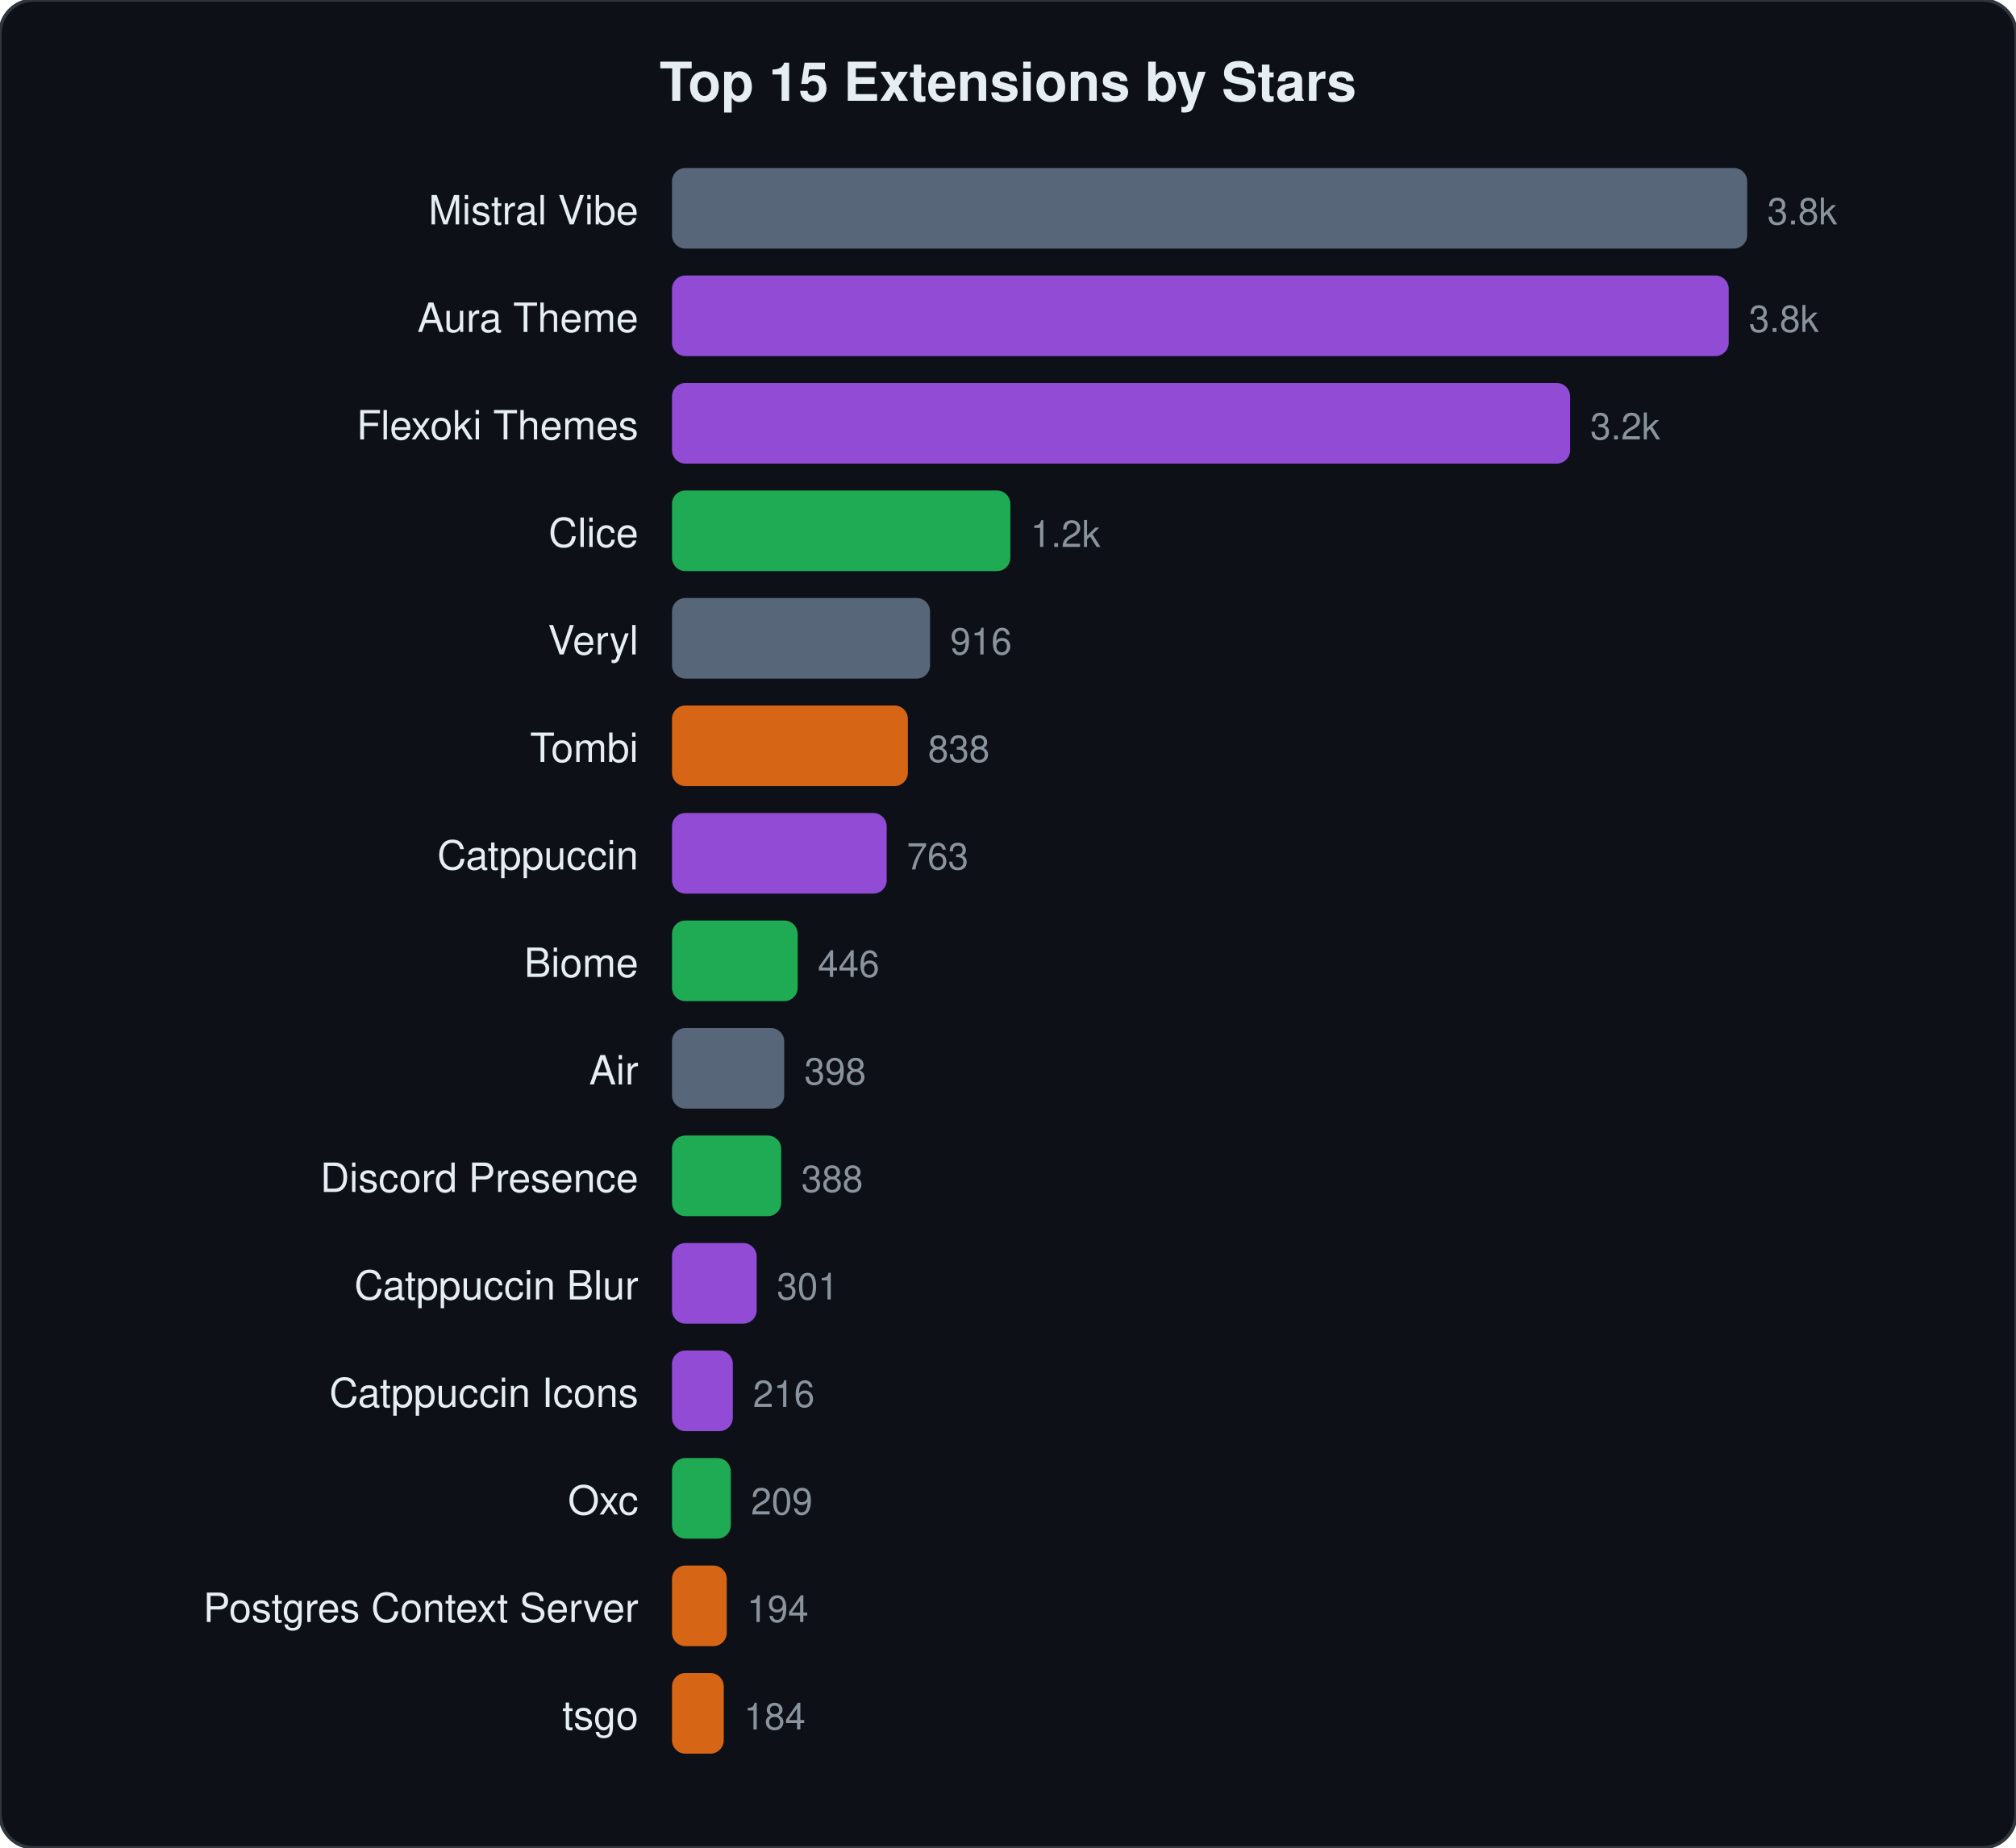
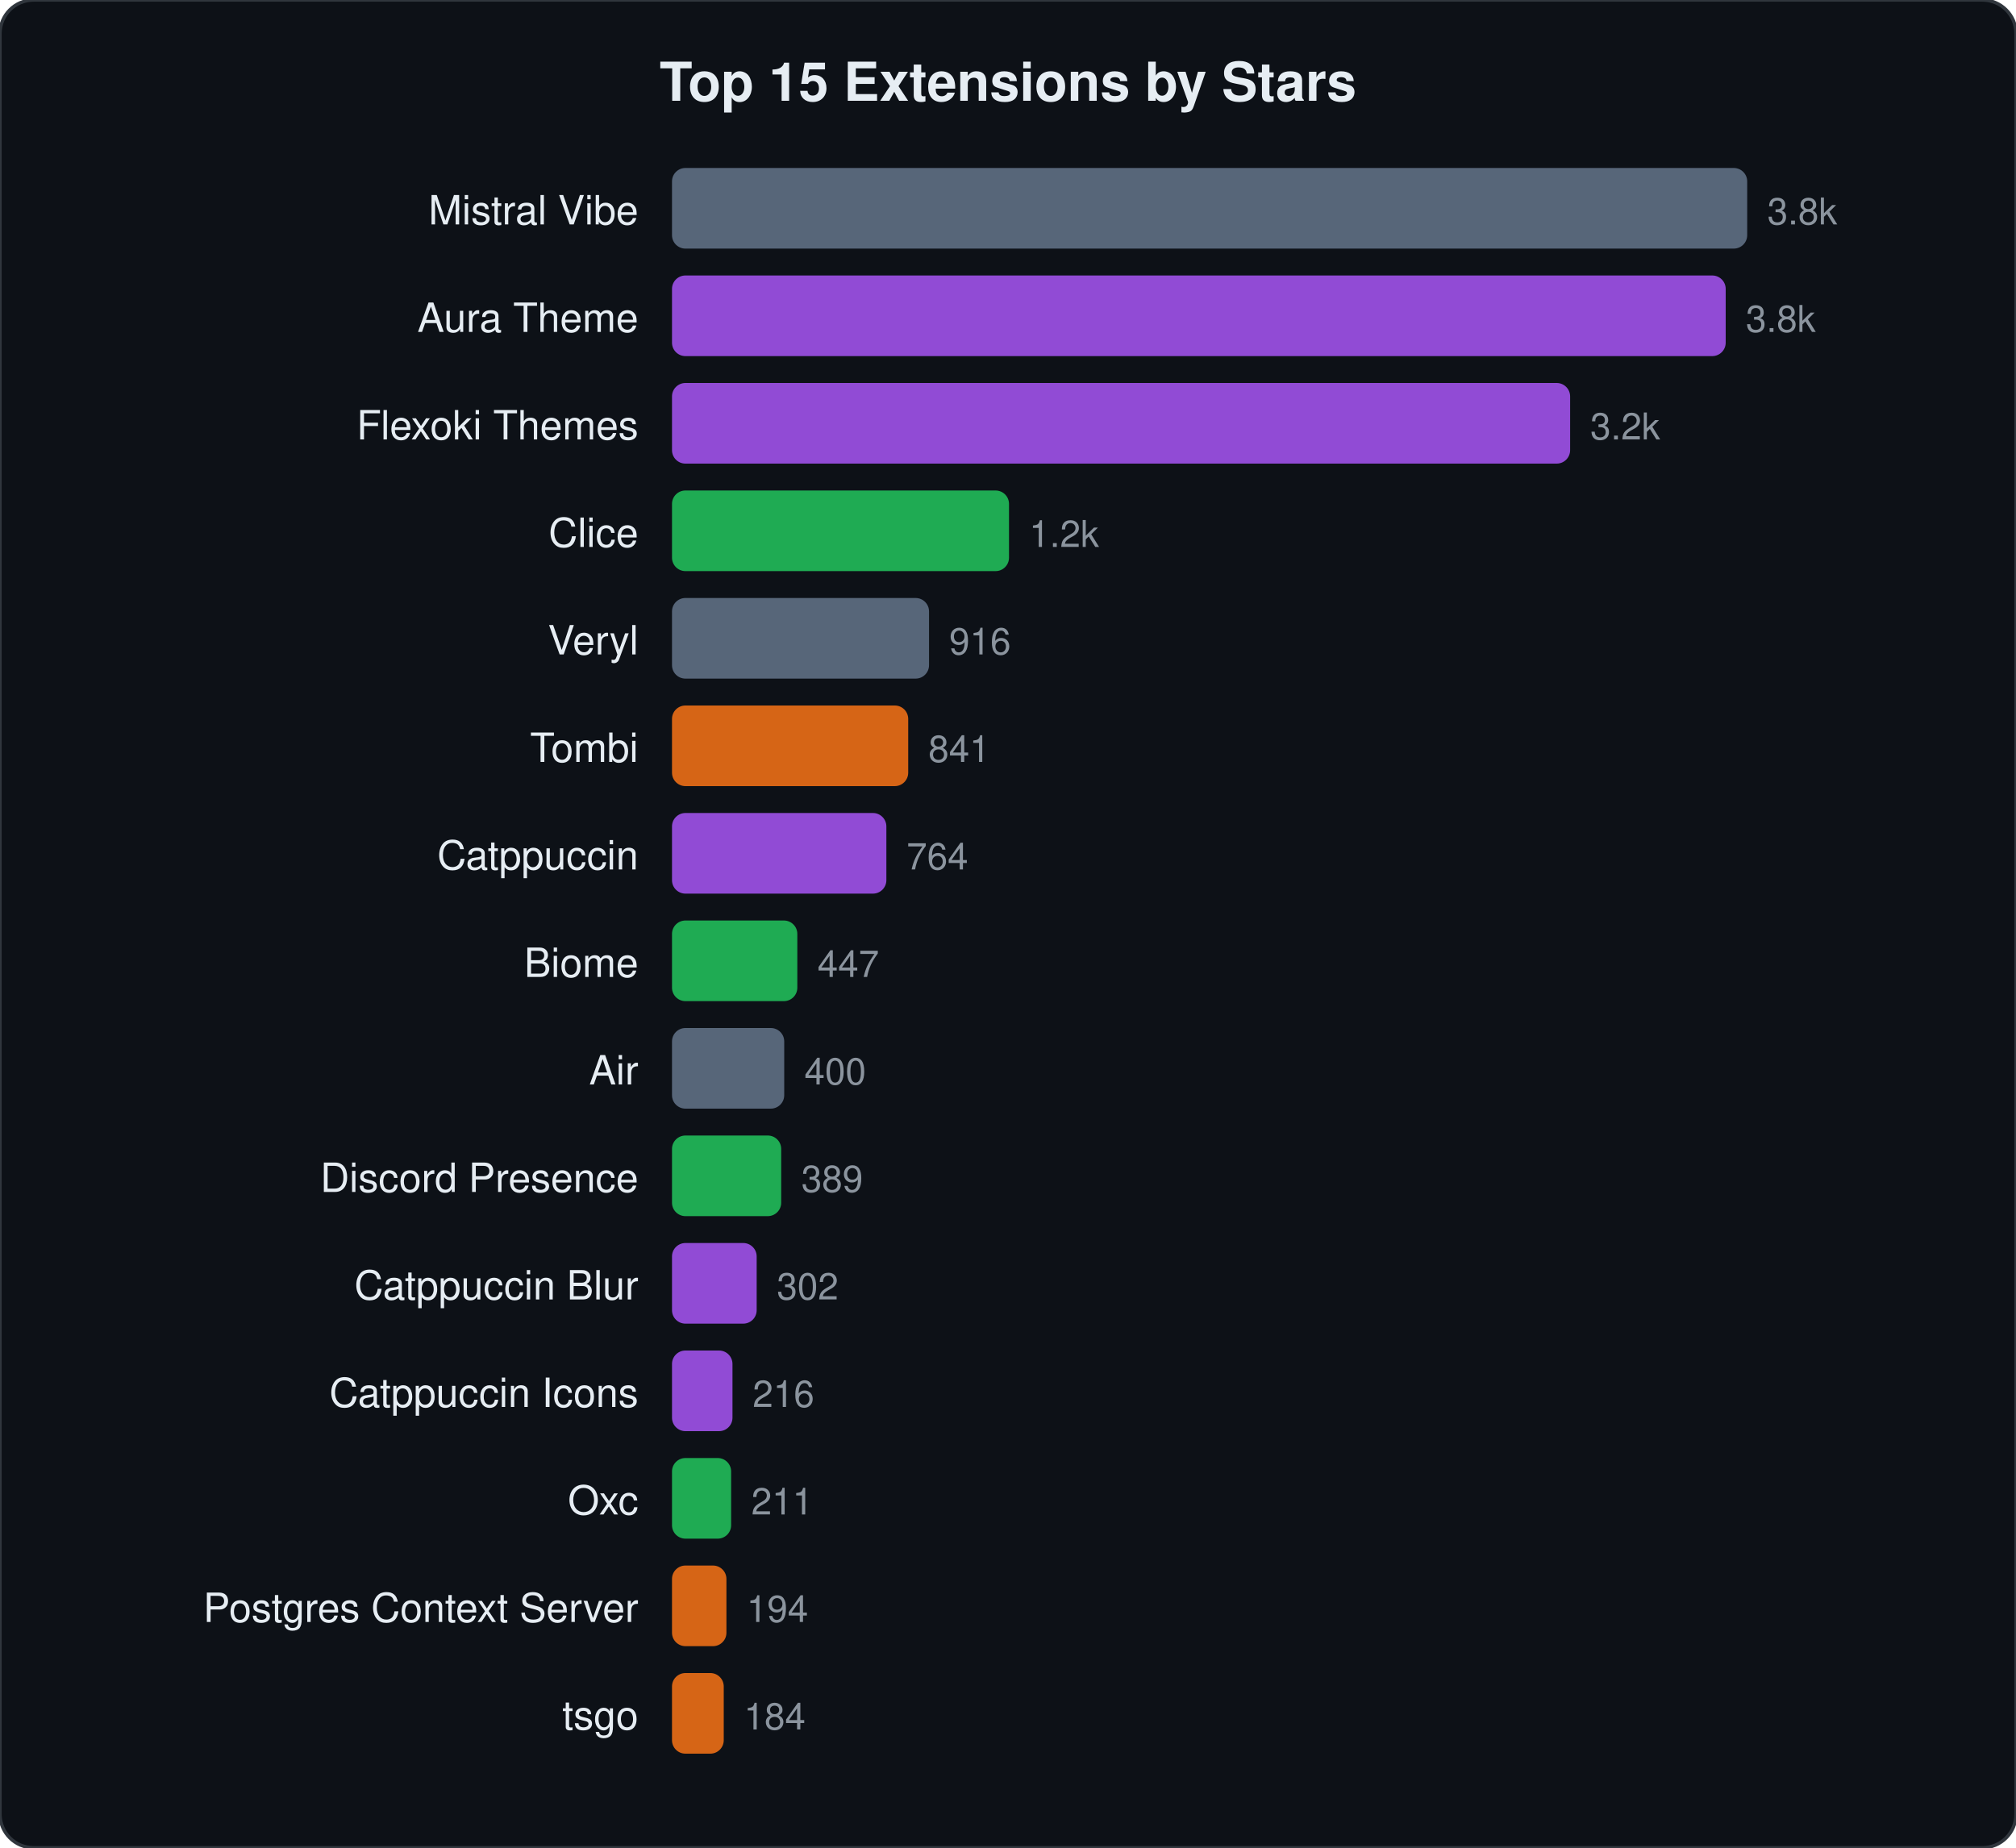
<svg xmlns="http://www.w3.org/2000/svg" viewBox="0 0 600 550" width="600" height="550">
  <style>text{font-family:-apple-system,BlinkMacSystemFont,"Segoe UI",Helvetica,Arial,sans-serif;fill:#e6edf3}.name{font-size:12px}.stars{font-size:11px;fill:#8b949e}.title{font-size:16px;font-weight:600}</style>
  <rect width="600" height="550" rx="10" fill="#0d1117" stroke="#30363d" stroke-width="1" />
  <text x="300" y="30" text-anchor="middle" class="title">Top 15 Extensions by Stars</text>
  <text x="190" y="66.8" text-anchor="end" class="name">Mistral Vibe</text>
  <rect x="200" y="50.0" width="320.0" height="24" rx="4" fill="#64748b" opacity="0.85" />
  <text x="526.0" y="66.8" class="stars">3.8k</text>
  <text x="190" y="98.8" text-anchor="end" class="name">Aura Theme</text>
-   <rect x="200" y="82.0" width="314.5" height="24" rx="4" fill="#a855f7" opacity="0.85" />
-   <text x="520.5" y="98.8" class="stars">3.8k</text>
+   <rect x="200" y="82.0" width="313.6" height="24" rx="4" fill="#a855f7" opacity="0.85" />
+   <text x="519.6" y="98.8" class="stars">3.8k</text>
  <text x="190" y="130.8" text-anchor="end" class="name">Flexoki Themes</text>
  <rect x="200" y="114.0" width="267.3" height="24" rx="4" fill="#a855f7" opacity="0.85" />
  <text x="473.3" y="130.8" class="stars">3.2k</text>
  <text x="190" y="162.8" text-anchor="end" class="name">Clice</text>
-   <rect x="200" y="146.0" width="100.7" height="24" rx="4" fill="#22c55e" opacity="0.85" />
-   <text x="306.7" y="162.8" class="stars">1.2k</text>
+   <rect x="200" y="146.0" width="100.3" height="24" rx="4" fill="#22c55e" opacity="0.85" />
+   <text x="306.3" y="162.8" class="stars">1.2k</text>
  <text x="190" y="194.8" text-anchor="end" class="name">Veryl</text>
-   <rect x="200" y="178.0" width="76.8" height="24" rx="4" fill="#64748b" opacity="0.85" />
-   <text x="282.8" y="194.8" class="stars">916</text>
+   <rect x="200" y="178.0" width="76.5" height="24" rx="4" fill="#64748b" opacity="0.85" />
+   <text x="282.5" y="194.8" class="stars">916</text>
  <text x="190" y="226.8" text-anchor="end" class="name">Tombi</text>
-   <rect x="200" y="210.0" width="70.2" height="24" rx="4" fill="#f97316" opacity="0.85" />
-   <text x="276.2" y="226.8" class="stars">838</text>
+   <rect x="200" y="210.0" width="70.3" height="24" rx="4" fill="#f97316" opacity="0.85" />
+   <text x="276.3" y="226.8" class="stars">841</text>
  <text x="190" y="258.8" text-anchor="end" class="name">Catppuccin</text>
-   <rect x="200" y="242.0" width="63.9" height="24" rx="4" fill="#a855f7" opacity="0.85" />
-   <text x="269.9" y="258.8" class="stars">763</text>
+   <rect x="200" y="242.0" width="63.8" height="24" rx="4" fill="#a855f7" opacity="0.85" />
+   <text x="269.8" y="258.8" class="stars">764</text>
  <text x="190" y="290.8" text-anchor="end" class="name">Biome</text>
-   <rect x="200" y="274.0" width="37.4" height="24" rx="4" fill="#22c55e" opacity="0.85" />
-   <text x="243.4" y="290.8" class="stars">446</text>
+   <rect x="200" y="274.0" width="37.3" height="24" rx="4" fill="#22c55e" opacity="0.85" />
+   <text x="243.3" y="290.8" class="stars">447</text>
  <text x="190" y="322.8" text-anchor="end" class="name">Air</text>
  <rect x="200" y="306.0" width="33.4" height="24" rx="4" fill="#64748b" opacity="0.85" />
-   <text x="239.4" y="322.8" class="stars">398</text>
+   <text x="239.4" y="322.8" class="stars">400</text>
  <text x="190" y="354.8" text-anchor="end" class="name">Discord Presence</text>
  <rect x="200" y="338.0" width="32.5" height="24" rx="4" fill="#22c55e" opacity="0.85" />
-   <text x="238.5" y="354.8" class="stars">388</text>
+   <text x="238.5" y="354.8" class="stars">389</text>
  <text x="190" y="386.8" text-anchor="end" class="name">Catppuccin Blur</text>
  <rect x="200" y="370.0" width="25.2" height="24" rx="4" fill="#a855f7" opacity="0.85" />
-   <text x="231.2" y="386.8" class="stars">301</text>
+   <text x="231.2" y="386.8" class="stars">302</text>
  <text x="190" y="418.8" text-anchor="end" class="name">Catppuccin Icons</text>
-   <rect x="200" y="402.0" width="18.1" height="24" rx="4" fill="#a855f7" opacity="0.85" />
-   <text x="224.1" y="418.8" class="stars">216</text>
+   <rect x="200" y="402.0" width="18.0" height="24" rx="4" fill="#a855f7" opacity="0.85" />
+   <text x="224.0" y="418.8" class="stars">216</text>
  <text x="190" y="450.8" text-anchor="end" class="name">Oxc</text>
-   <rect x="200" y="434.0" width="17.5" height="24" rx="4" fill="#22c55e" opacity="0.85" />
-   <text x="223.5" y="450.8" class="stars">209</text>
+   <rect x="200" y="434.0" width="17.6" height="24" rx="4" fill="#22c55e" opacity="0.85" />
+   <text x="223.6" y="450.8" class="stars">211</text>
  <text x="190" y="482.8" text-anchor="end" class="name">Postgres Context Server</text>
-   <rect x="200" y="466.0" width="16.3" height="24" rx="4" fill="#f97316" opacity="0.85" />
-   <text x="222.3" y="482.8" class="stars">194</text>
+   <rect x="200" y="466.0" width="16.2" height="24" rx="4" fill="#f97316" opacity="0.85" />
+   <text x="222.2" y="482.8" class="stars">194</text>
  <text x="190" y="514.8" text-anchor="end" class="name">tsgo</text>
  <rect x="200" y="498.0" width="15.4" height="24" rx="4" fill="#f97316" opacity="0.85" />
  <text x="221.4" y="514.8" class="stars">184</text>
</svg>
